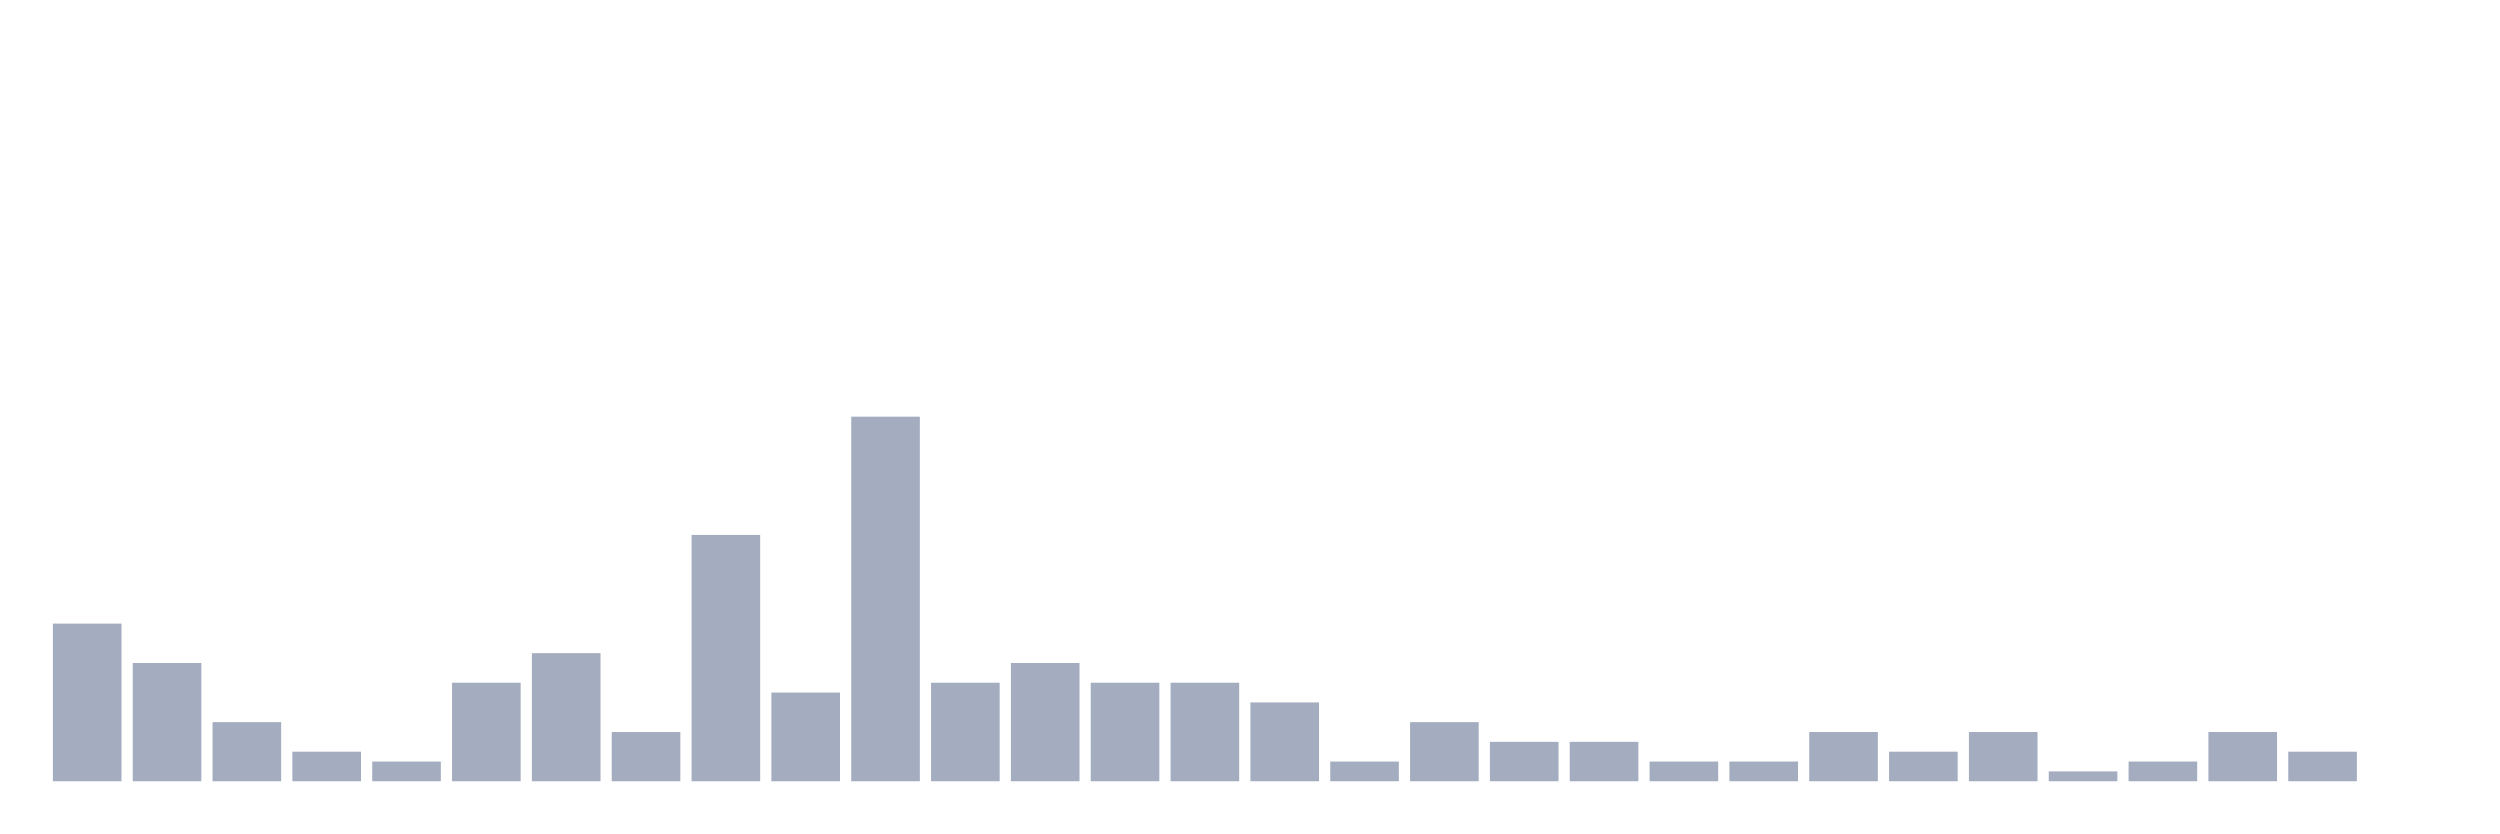
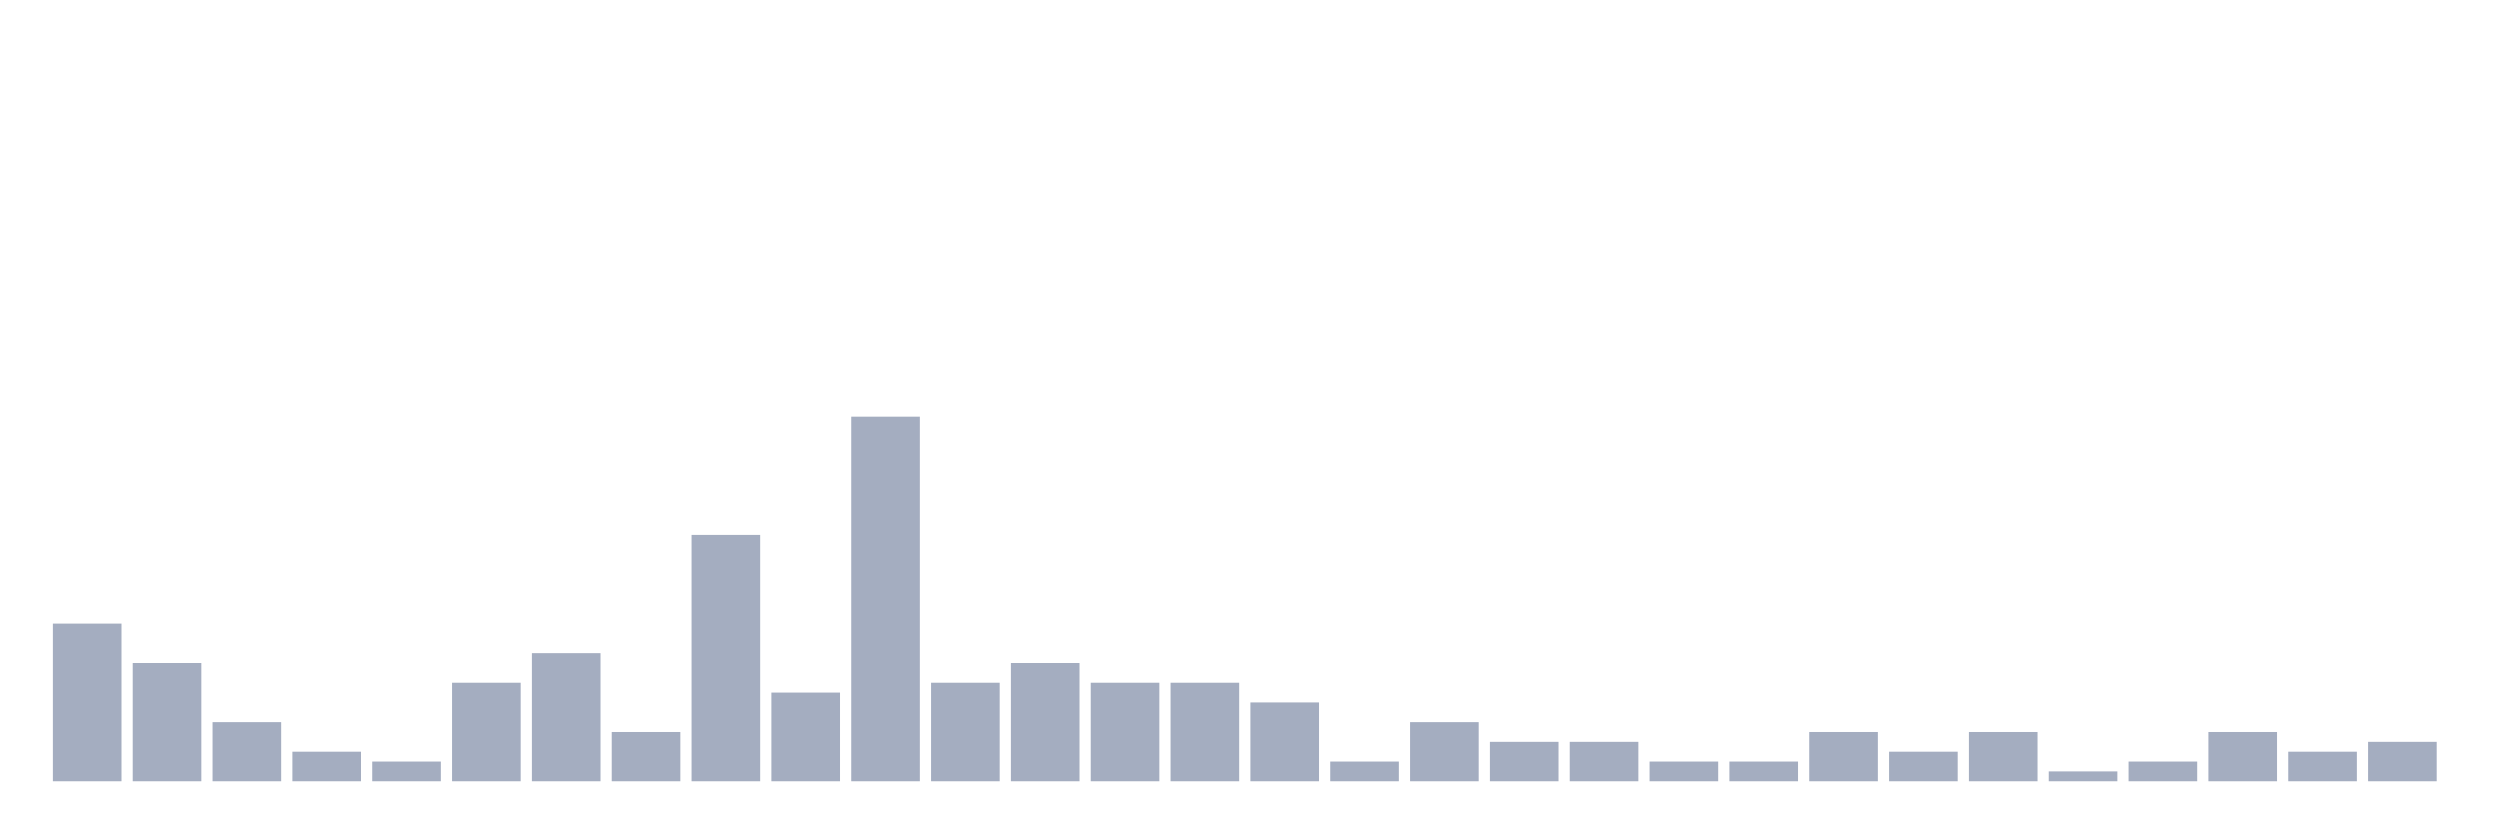
<svg xmlns="http://www.w3.org/2000/svg" viewBox="0 0 480 160">
  <g transform="translate(10,10)">
    <rect class="bar" x="0.153" width="13.175" y="109.73" height="30.27" fill="rgb(164,173,192)" />
    <rect class="bar" x="15.482" width="13.175" y="117.297" height="22.703" fill="rgb(164,173,192)" />
    <rect class="bar" x="30.81" width="13.175" y="128.649" height="11.351" fill="rgb(164,173,192)" />
    <rect class="bar" x="46.138" width="13.175" y="134.324" height="5.676" fill="rgb(164,173,192)" />
    <rect class="bar" x="61.466" width="13.175" y="136.216" height="3.784" fill="rgb(164,173,192)" />
    <rect class="bar" x="76.794" width="13.175" y="121.081" height="18.919" fill="rgb(164,173,192)" />
    <rect class="bar" x="92.123" width="13.175" y="115.405" height="24.595" fill="rgb(164,173,192)" />
    <rect class="bar" x="107.451" width="13.175" y="130.541" height="9.459" fill="rgb(164,173,192)" />
    <rect class="bar" x="122.779" width="13.175" y="92.703" height="47.297" fill="rgb(164,173,192)" />
    <rect class="bar" x="138.107" width="13.175" y="122.973" height="17.027" fill="rgb(164,173,192)" />
    <rect class="bar" x="153.436" width="13.175" y="70" height="70" fill="rgb(164,173,192)" />
    <rect class="bar" x="168.764" width="13.175" y="121.081" height="18.919" fill="rgb(164,173,192)" />
    <rect class="bar" x="184.092" width="13.175" y="117.297" height="22.703" fill="rgb(164,173,192)" />
    <rect class="bar" x="199.42" width="13.175" y="121.081" height="18.919" fill="rgb(164,173,192)" />
    <rect class="bar" x="214.748" width="13.175" y="121.081" height="18.919" fill="rgb(164,173,192)" />
    <rect class="bar" x="230.077" width="13.175" y="124.865" height="15.135" fill="rgb(164,173,192)" />
    <rect class="bar" x="245.405" width="13.175" y="136.216" height="3.784" fill="rgb(164,173,192)" />
    <rect class="bar" x="260.733" width="13.175" y="128.649" height="11.351" fill="rgb(164,173,192)" />
    <rect class="bar" x="276.061" width="13.175" y="132.432" height="7.568" fill="rgb(164,173,192)" />
    <rect class="bar" x="291.39" width="13.175" y="132.432" height="7.568" fill="rgb(164,173,192)" />
    <rect class="bar" x="306.718" width="13.175" y="136.216" height="3.784" fill="rgb(164,173,192)" />
    <rect class="bar" x="322.046" width="13.175" y="136.216" height="3.784" fill="rgb(164,173,192)" />
    <rect class="bar" x="337.374" width="13.175" y="130.541" height="9.459" fill="rgb(164,173,192)" />
    <rect class="bar" x="352.702" width="13.175" y="134.324" height="5.676" fill="rgb(164,173,192)" />
    <rect class="bar" x="368.031" width="13.175" y="130.541" height="9.459" fill="rgb(164,173,192)" />
    <rect class="bar" x="383.359" width="13.175" y="138.108" height="1.892" fill="rgb(164,173,192)" />
    <rect class="bar" x="398.687" width="13.175" y="136.216" height="3.784" fill="rgb(164,173,192)" />
    <rect class="bar" x="414.015" width="13.175" y="130.541" height="9.459" fill="rgb(164,173,192)" />
    <rect class="bar" x="429.344" width="13.175" y="134.324" height="5.676" fill="rgb(164,173,192)" />
-     <rect class="bar" x="444.672" width="13.175" y="140" height="0" fill="rgb(164,173,192)" />
+     <rect class="bar" x="444.672" width="13.175" y="132.432" height="7.568" fill="rgb(164,173,192)" />
  </g>
</svg>
